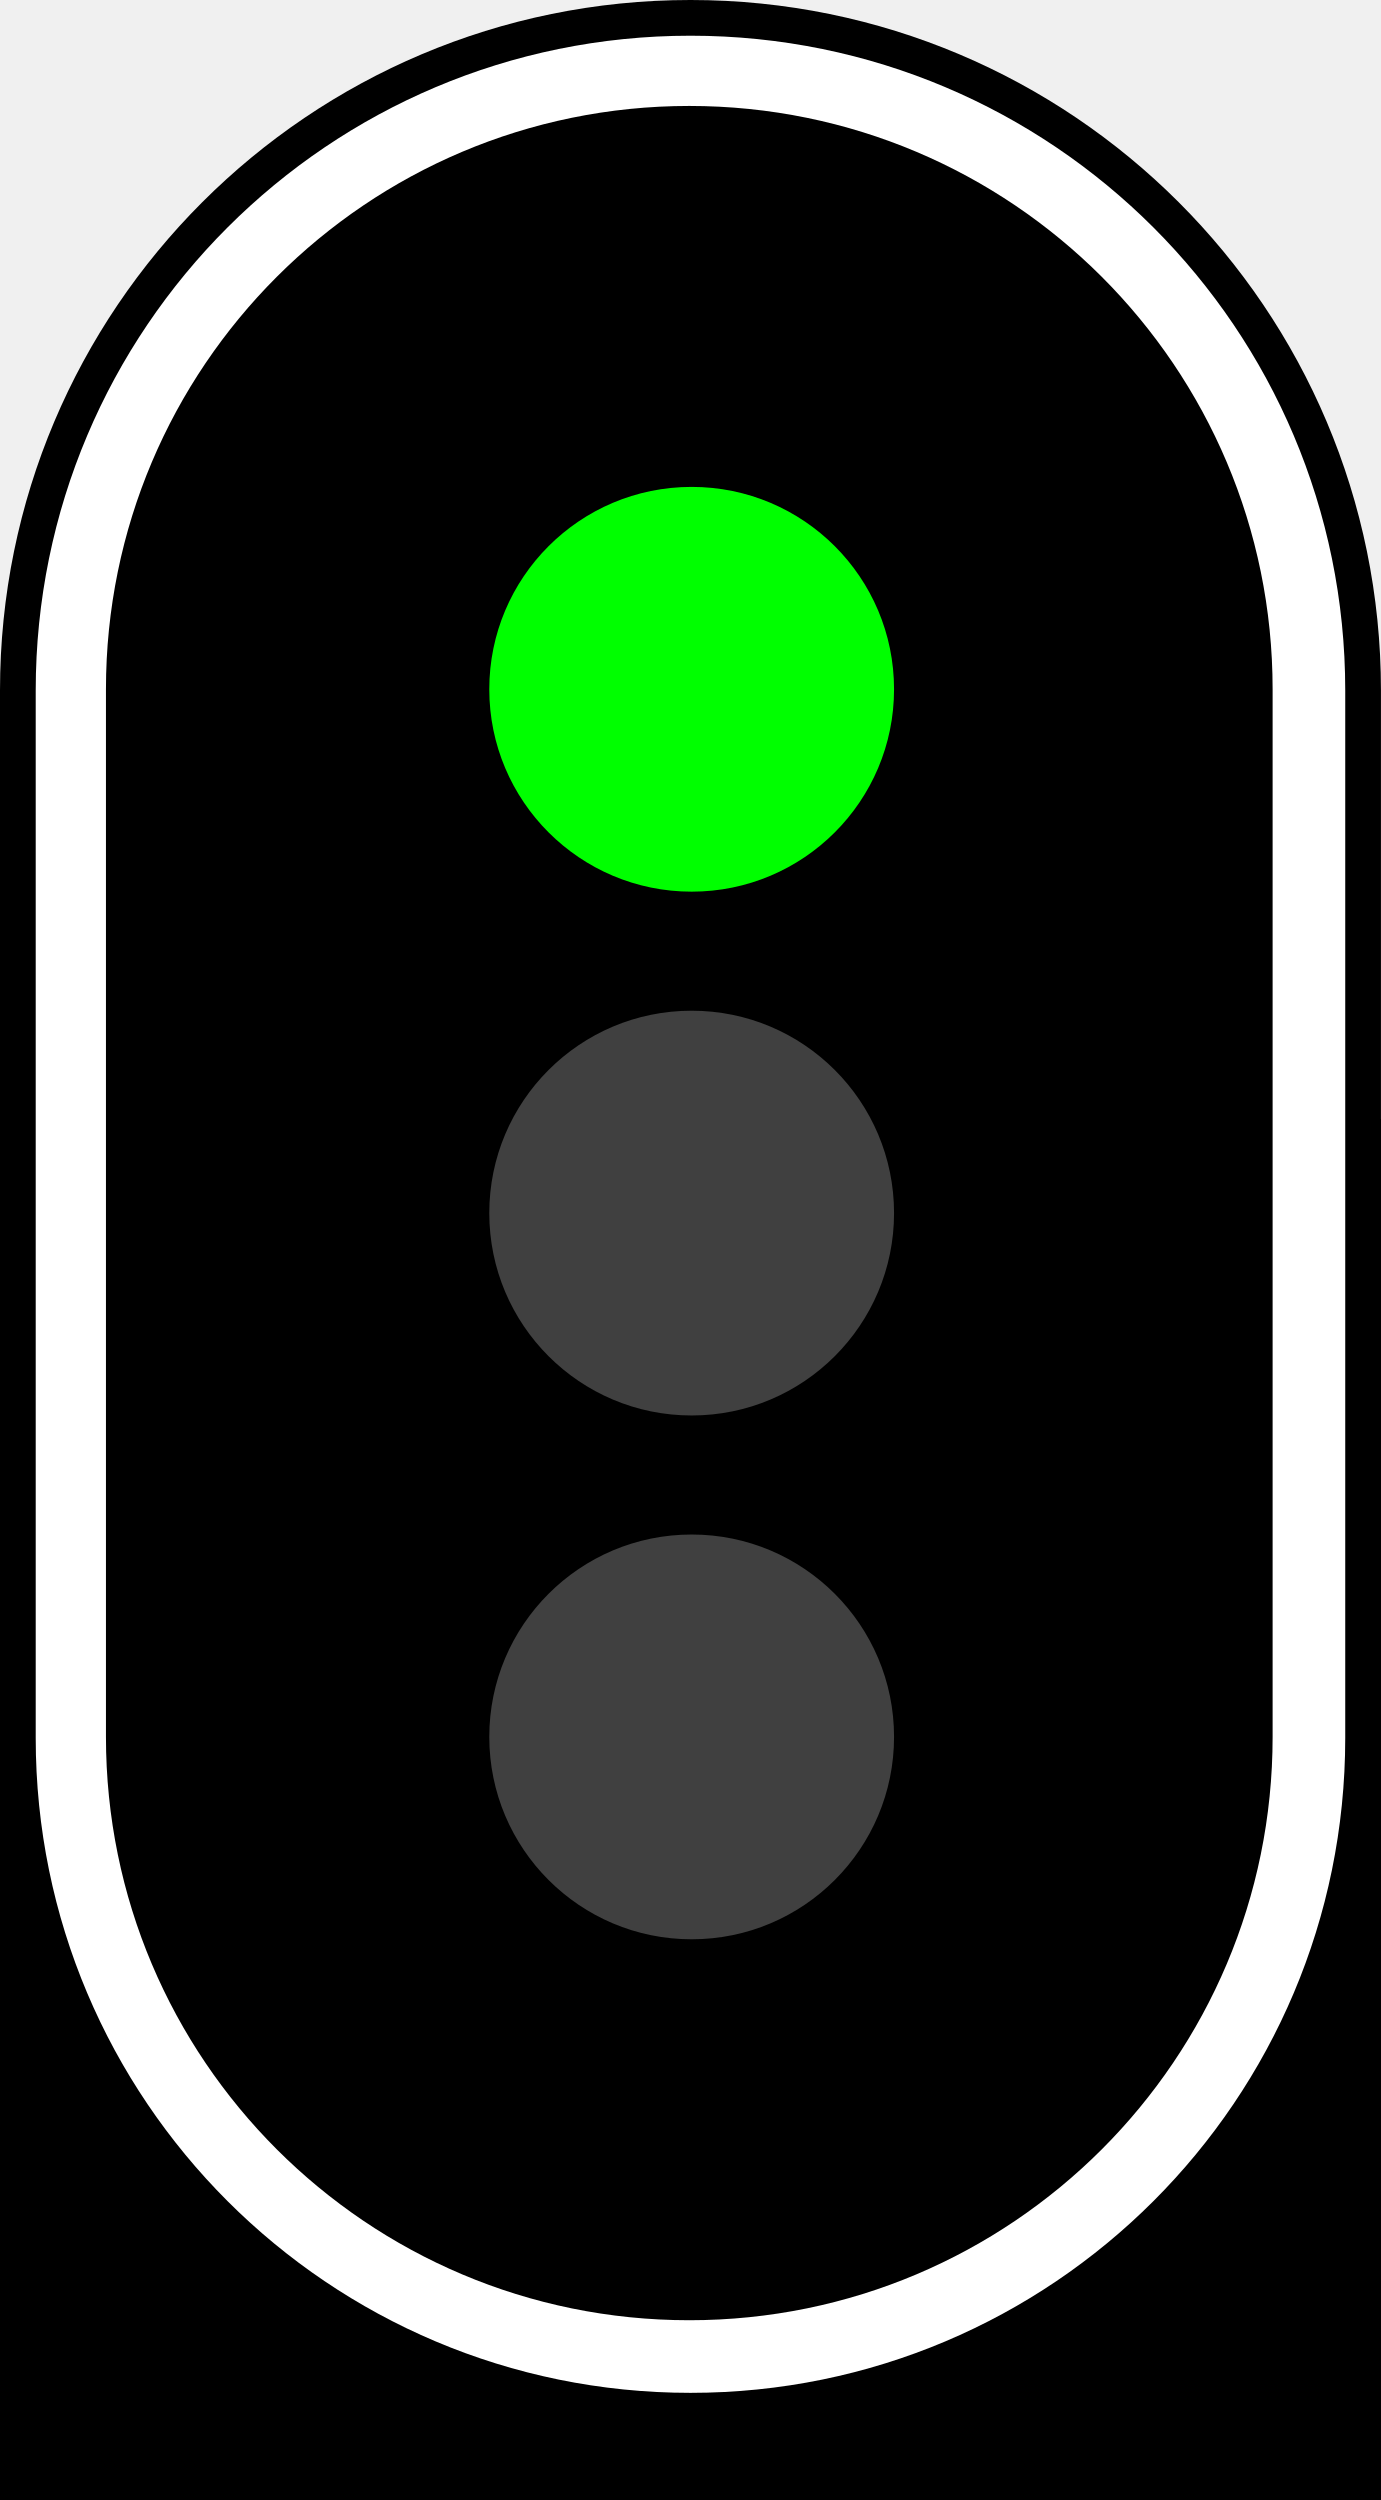
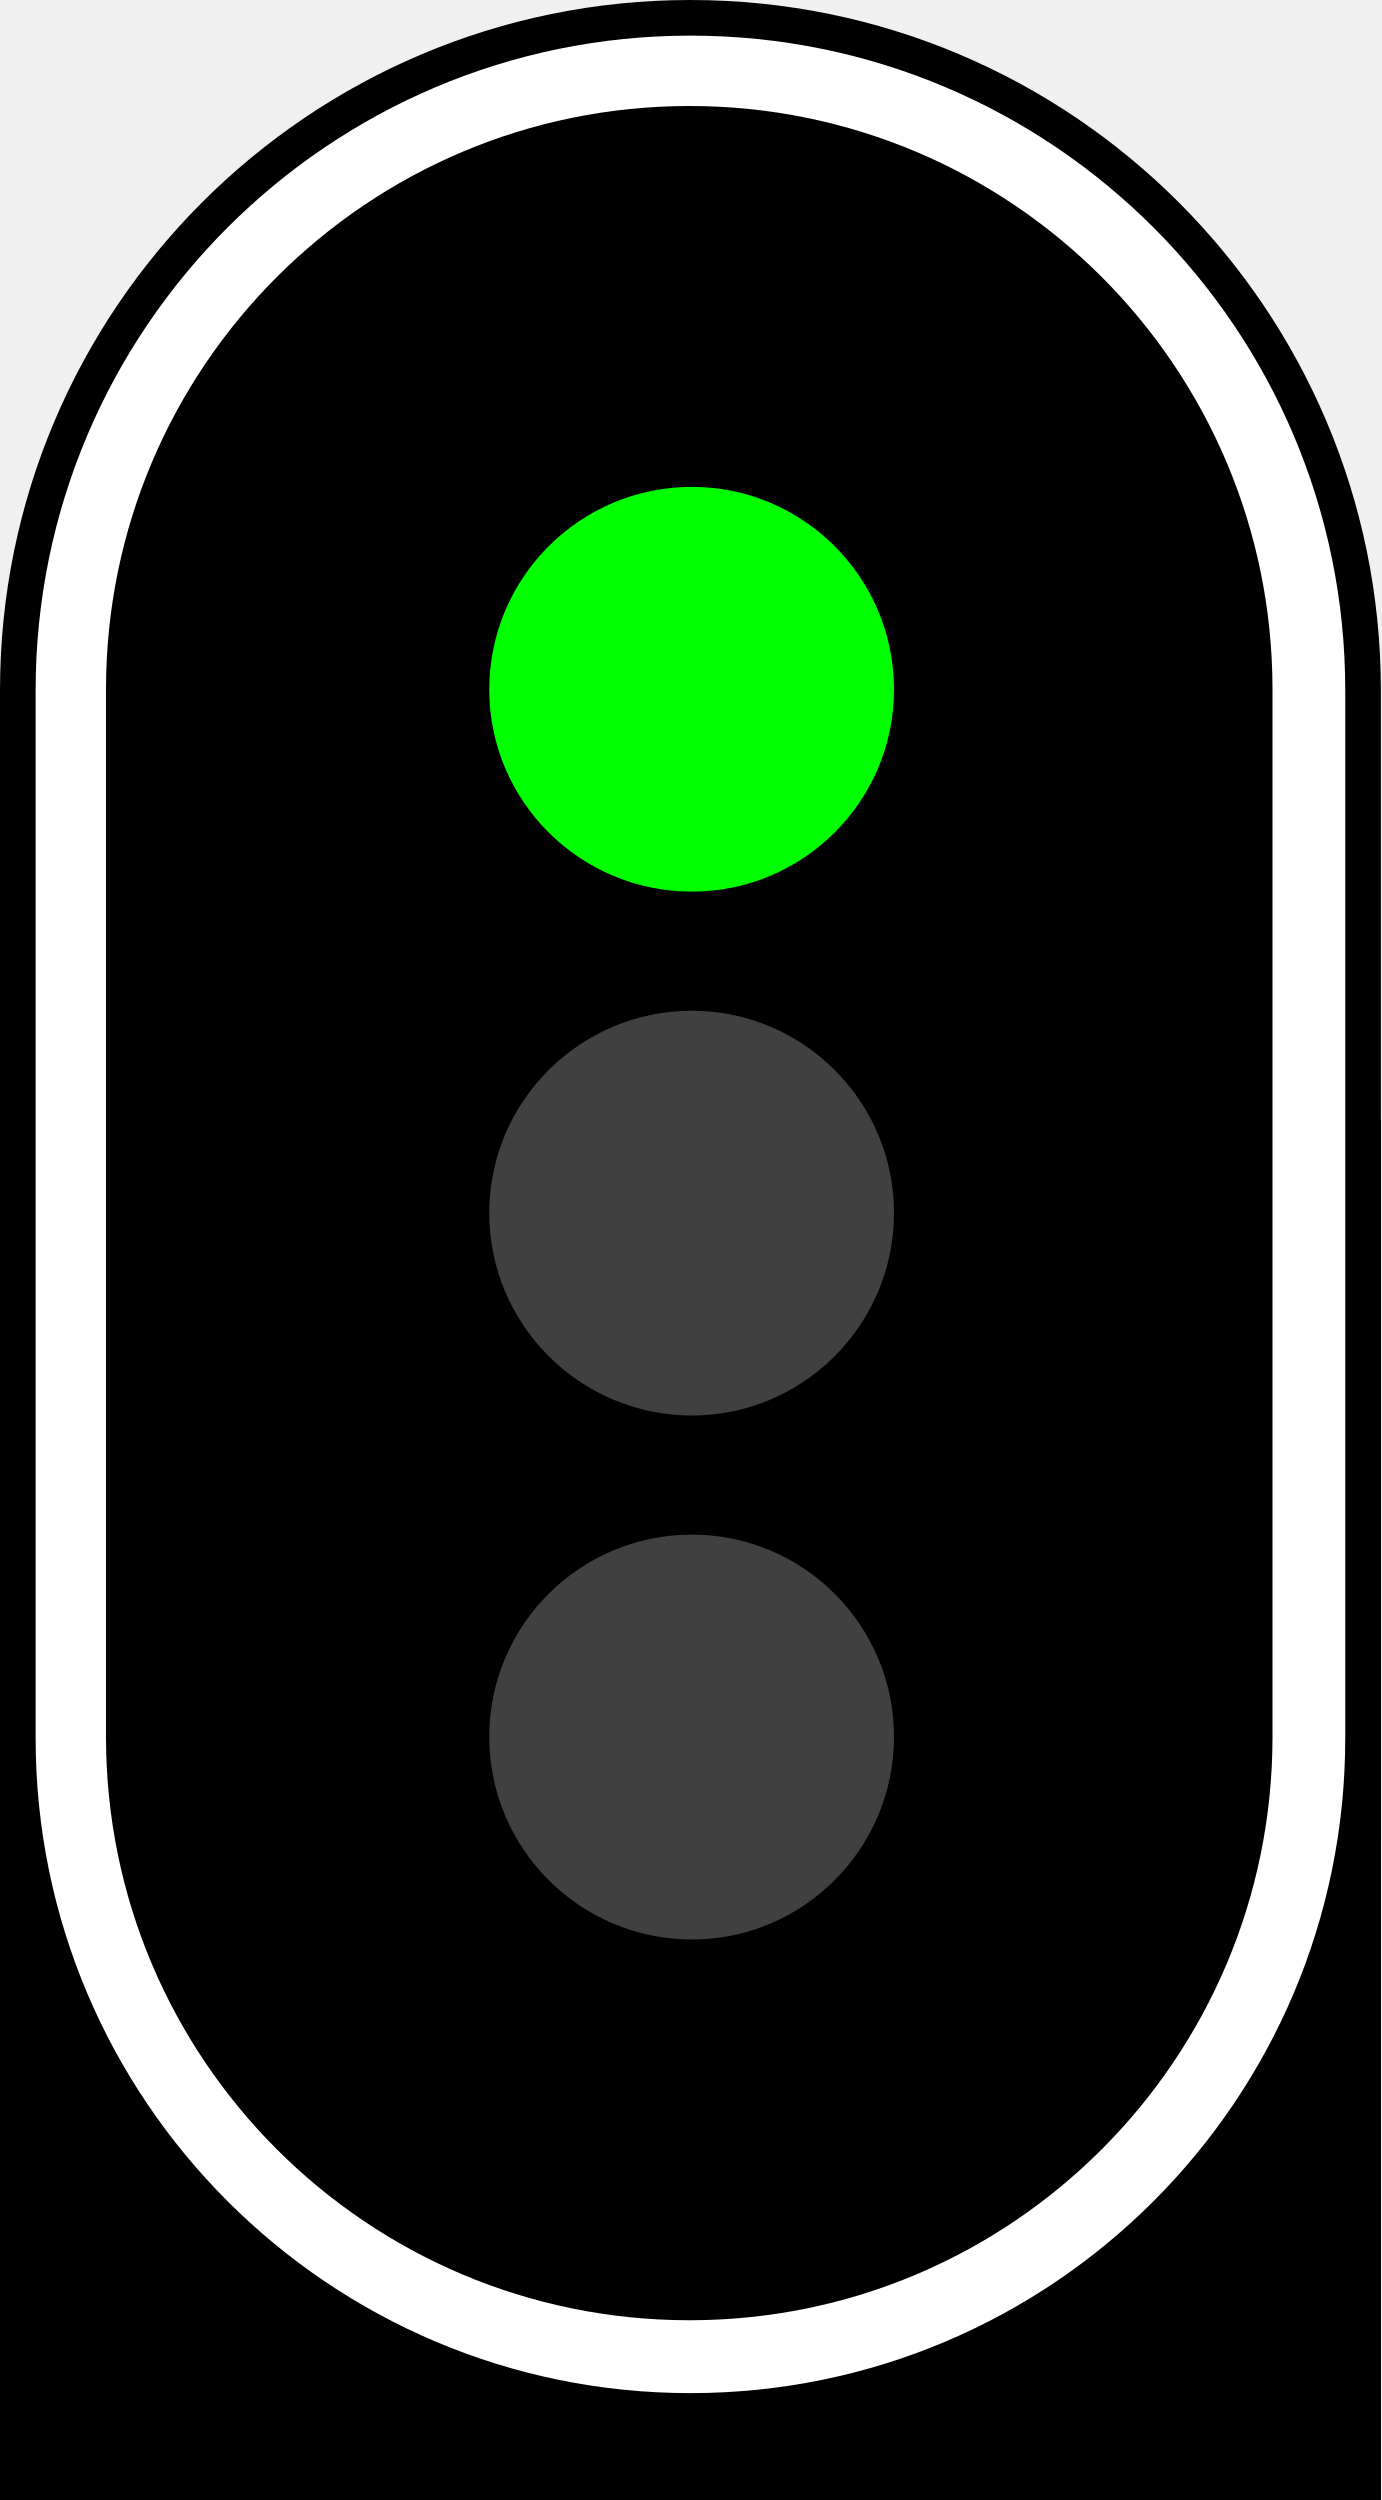
- <svg xmlns="http://www.w3.org/2000/svg" width="145" height="262.5" id="svg2" version="1.1">
-   <defs id="defs4">
-     <linearGradient id="linearGradient6453">
-       <stop style="stop-color:#ffffff;stop-opacity:1;" offset="0" id="stop6455" />
-       <stop id="stop6461" offset="0.9" style="stop-color:#ffffff;stop-opacity:0.498;" />
-       <stop style="stop-color:#ffffff;stop-opacity:0;" offset="1" id="stop6457" />
-     </linearGradient>
-     <linearGradient id="linearGradient5904">
-       <stop style="stop-color:#ffff00;stop-opacity:1;" offset="0" id="stop5906" />
-       <stop id="stop5916" offset="0.8" style="stop-color:#ffff00;stop-opacity:0.498;" />
-       <stop style="stop-color:#ffff00;stop-opacity:0;" offset="1" id="stop5908" />
-     </linearGradient>
-     <linearGradient id="linearGradient5896">
-       <stop style="stop-color:#ff0000;stop-opacity:1;" offset="0" id="stop5898" />
-       <stop id="stop5914" offset="0.8" style="stop-color:#ff0000;stop-opacity:0.498;" />
-       <stop style="stop-color:#ff0000;stop-opacity:0;" offset="1" id="stop5900" />
-     </linearGradient>
-     <linearGradient id="linearGradient4453">
-       <stop style="stop-color:#00ff00;stop-opacity:1;" offset="0" id="stop4455" />
-       <stop id="stop5912" offset="0.8" style="stop-color:#00ff00;stop-opacity:0.498;" />
-       <stop style="stop-color:#00ff00;stop-opacity:0;" offset="1" id="stop4457" />
-     </linearGradient>
-     <linearGradient id="linearGradient5904-8">
-       <stop style="stop-color:#ffff00;stop-opacity:1;" offset="0" id="stop5906-6" />
-       <stop id="stop5916-3" offset="0.8" style="stop-color:#ffff00;stop-opacity:0.498;" />
-       <stop style="stop-color:#ffff00;stop-opacity:0;" offset="1" id="stop5908-0" />
-     </linearGradient>
-     <linearGradient id="linearGradient10239">
-       <stop style="stop-color:#ffff00;stop-opacity:1;" offset="0" id="stop10241" />
-       <stop id="stop10243" offset="0.8" style="stop-color:#ffff00;stop-opacity:0.498;" />
-       <stop style="stop-color:#ffff00;stop-opacity:0;" offset="1" id="stop10245" />
-     </linearGradient>
-     <linearGradient id="linearGradient10248">
-       <stop style="stop-color:#ffff00;stop-opacity:1;" offset="0" id="stop10250" />
-       <stop id="stop10252" offset="0.8" style="stop-color:#ffff00;stop-opacity:0.498;" />
-       <stop style="stop-color:#ffff00;stop-opacity:0;" offset="1" id="stop10254" />
-     </linearGradient>
-     <linearGradient id="linearGradient10257">
-       <stop style="stop-color:#ffff00;stop-opacity:1;" offset="0" id="stop10259" />
-       <stop id="stop10261" offset="0.8" style="stop-color:#ffff00;stop-opacity:0.498;" />
-       <stop style="stop-color:#ffff00;stop-opacity:0;" offset="1" id="stop10263" />
-     </linearGradient>
-     <linearGradient id="linearGradient5896-8">
-       <stop style="stop-color:#ff0000;stop-opacity:1;" offset="0" id="stop5898-3" />
-       <stop id="stop5914-6" offset="0.8" style="stop-color:#ff0000;stop-opacity:0.498;" />
-       <stop style="stop-color:#ff0000;stop-opacity:0;" offset="1" id="stop5900-1" />
-     </linearGradient>
-     <linearGradient id="linearGradient6453-6">
-       <stop style="stop-color:#ffffff;stop-opacity:1;" offset="0" id="stop6455-3" />
-       <stop id="stop6461-9" offset="0.8" style="stop-color:#ffffff;stop-opacity:0.498;" />
-       <stop style="stop-color:#ffffff;stop-opacity:0;" offset="1" id="stop6457-6" />
-     </linearGradient>
-     <linearGradient id="linearGradient10276">
-       <stop style="stop-color:#ffff00;stop-opacity:1;" offset="0" id="stop10278" />
-       <stop id="stop10280" offset="0.8" style="stop-color:#ffff00;stop-opacity:0.498;" />
-       <stop style="stop-color:#ffff00;stop-opacity:0;" offset="1" id="stop10282" />
-     </linearGradient>
-     <linearGradient id="linearGradient10285">
-       <stop style="stop-color:#ff0000;stop-opacity:1;" offset="0" id="stop10287" />
-       <stop id="stop10289" offset="0.8" style="stop-color:#ff0000;stop-opacity:0.498;" />
-       <stop style="stop-color:#ff0000;stop-opacity:0;" offset="1" id="stop10291" />
-     </linearGradient>
-     <linearGradient id="linearGradient4453-1">
-       <stop style="stop-color:#00ff00;stop-opacity:1;" offset="0" id="stop4455-8" />
-       <stop id="stop5912-7" offset="0.8" style="stop-color:#00ff00;stop-opacity:0.498;" />
-       <stop style="stop-color:#00ff00;stop-opacity:0;" offset="1" id="stop4457-2" />
-     </linearGradient>
-   </defs>
-   <g id="layer1" transform="translate(420,-2326.911)">
-     <path style="fill:none;stroke:#000000;stroke-width:1px;stroke-linecap:butt;stroke-linejoin:miter;stroke-opacity:1" d="m -4976.25,-32946.888 v 3376" id="path4512-2" />
-     <g id="g3746" transform="matrix(0.25,0,0,0.25,-420,4576.32)">
-       <g id="g6120" transform="translate(-1381.25,-8398.298)">
-         <rect style="fill:#000000;fill-opacity:1;stroke:none" id="rect4299-2-8-6" width="580" height="580" x="1381.25" y="-129.339" />
-       </g>
-       <rect rx="290" ry="290" y="-8997.638" x="8.9218753e-05" height="1050" width="580" id="rect4299-3-0" style="fill:#000000;fill-opacity:1;stroke:none" />
-       <rect y="-8527.638" x="8.9218753e-05" height="580" width="580" id="rect4299-2-4" style="fill:#000000;fill-opacity:1;stroke:none" />
-       <rect rx="275" ry="275" y="-8982.638" x="15" height="990" width="550" id="rect4299-9-0" style="fill:#ffffff;fill-opacity:1;stroke:none" />
-       <rect rx="245" ry="245" y="-8953.138" x="44.5" height="930" width="490" id="rect4299-8" style="fill:#000000;fill-opacity:1;stroke:none" />
-       <circle id="path4272-87" style="fill:#00ff00;fill-opacity:1;stroke:none;stroke-width:11.687" cx="290.5" cy="-8708.138" r="85" />
-       <circle id="path4272-8-0" style="fill:#404040;fill-opacity:1;stroke:none;stroke-width:11.687" cx="290.5" cy="-8488.138" r="85" />
-       <circle id="path4272-7-1" style="fill:#404040;fill-opacity:1;stroke:none;stroke-width:11.687" cx="290.5" cy="-8268.138" r="85" />
-     </g>
-   </g>
+ <svg xmlns="http://www.w3.org/2000/svg" width="11.048" height="20" viewBox="0 0 11.048 20">
+   <path fill-rule="nonzero" fill="rgb(0%, 0%, 0%)" fill-opacity="1" d="M 0 8.953 L 11.047 8.953 L 11.047 20 L 0 20 Z M 0 8.953 " />
+   <path fill-rule="nonzero" fill="rgb(0%, 0%, 0%)" fill-opacity="1" d="M 5.523 0 C 8.574 0 11.047 2.473 11.047 5.523 L 11.047 14.477 C 11.047 17.527 8.574 20 5.523 20 C 2.473 20 0 17.527 0 14.477 L 0 5.523 C 0 2.473 2.473 0 5.523 0 Z M 5.523 0 " />
+   <path fill-rule="nonzero" fill="rgb(0%, 0%, 0%)" fill-opacity="1" d="M 0 8.953 L 11.047 8.953 L 11.047 20 L 0 20 Z M 0 8.953 " />
+   <path fill-rule="nonzero" fill="rgb(100%, 100%, 100%)" fill-opacity="1" d="M 5.523 0.285 C 8.418 0.285 10.762 2.633 10.762 5.523 L 10.762 13.906 C 10.762 16.797 8.418 19.145 5.523 19.145 C 2.633 19.145 0.285 16.797 0.285 13.906 L 0.285 5.523 C 0.285 2.633 2.633 0.285 5.523 0.285 Z M 5.523 0.285 " />
+   <path fill-rule="nonzero" fill="rgb(0%, 0%, 0%)" fill-opacity="1" d="M 5.516 0.848 C 8.09 0.848 10.18 2.938 10.18 5.516 L 10.18 13.895 C 10.18 16.473 8.09 18.562 5.516 18.562 C 2.938 18.562 0.848 16.473 0.848 13.895 L 0.848 5.516 C 0.848 2.938 2.938 0.848 5.516 0.848 Z M 5.516 0.848 " />
+   <path fill-rule="nonzero" fill="rgb(0%, 100%, 0%)" fill-opacity="1" d="M 7.152 5.516 C 7.152 6.41 6.426 7.133 5.535 7.133 C 4.641 7.133 3.914 6.41 3.914 5.516 C 3.914 4.621 4.641 3.895 5.535 3.895 C 6.426 3.895 7.152 4.621 7.152 5.516 Z M 7.152 5.516 " />
+   <path fill-rule="nonzero" fill="rgb(25.098%, 25.098%, 25.098%)" fill-opacity="1" d="M 7.152 9.703 C 7.152 10.598 6.426 11.324 5.535 11.324 C 4.641 11.324 3.914 10.598 3.914 9.703 C 3.914 8.812 4.641 8.086 5.535 8.086 C 6.426 8.086 7.152 8.812 7.152 9.703 Z M 7.152 9.703 " />
+   <path fill-rule="nonzero" fill="rgb(25.098%, 25.098%, 25.098%)" fill-opacity="1" d="M 7.152 13.895 C 7.152 14.789 6.426 15.516 5.535 15.516 C 4.641 15.516 3.914 14.789 3.914 13.895 C 3.914 13 4.641 12.277 5.535 12.277 C 6.426 12.277 7.152 13 7.152 13.895 Z M 7.152 13.895 " />
</svg>
